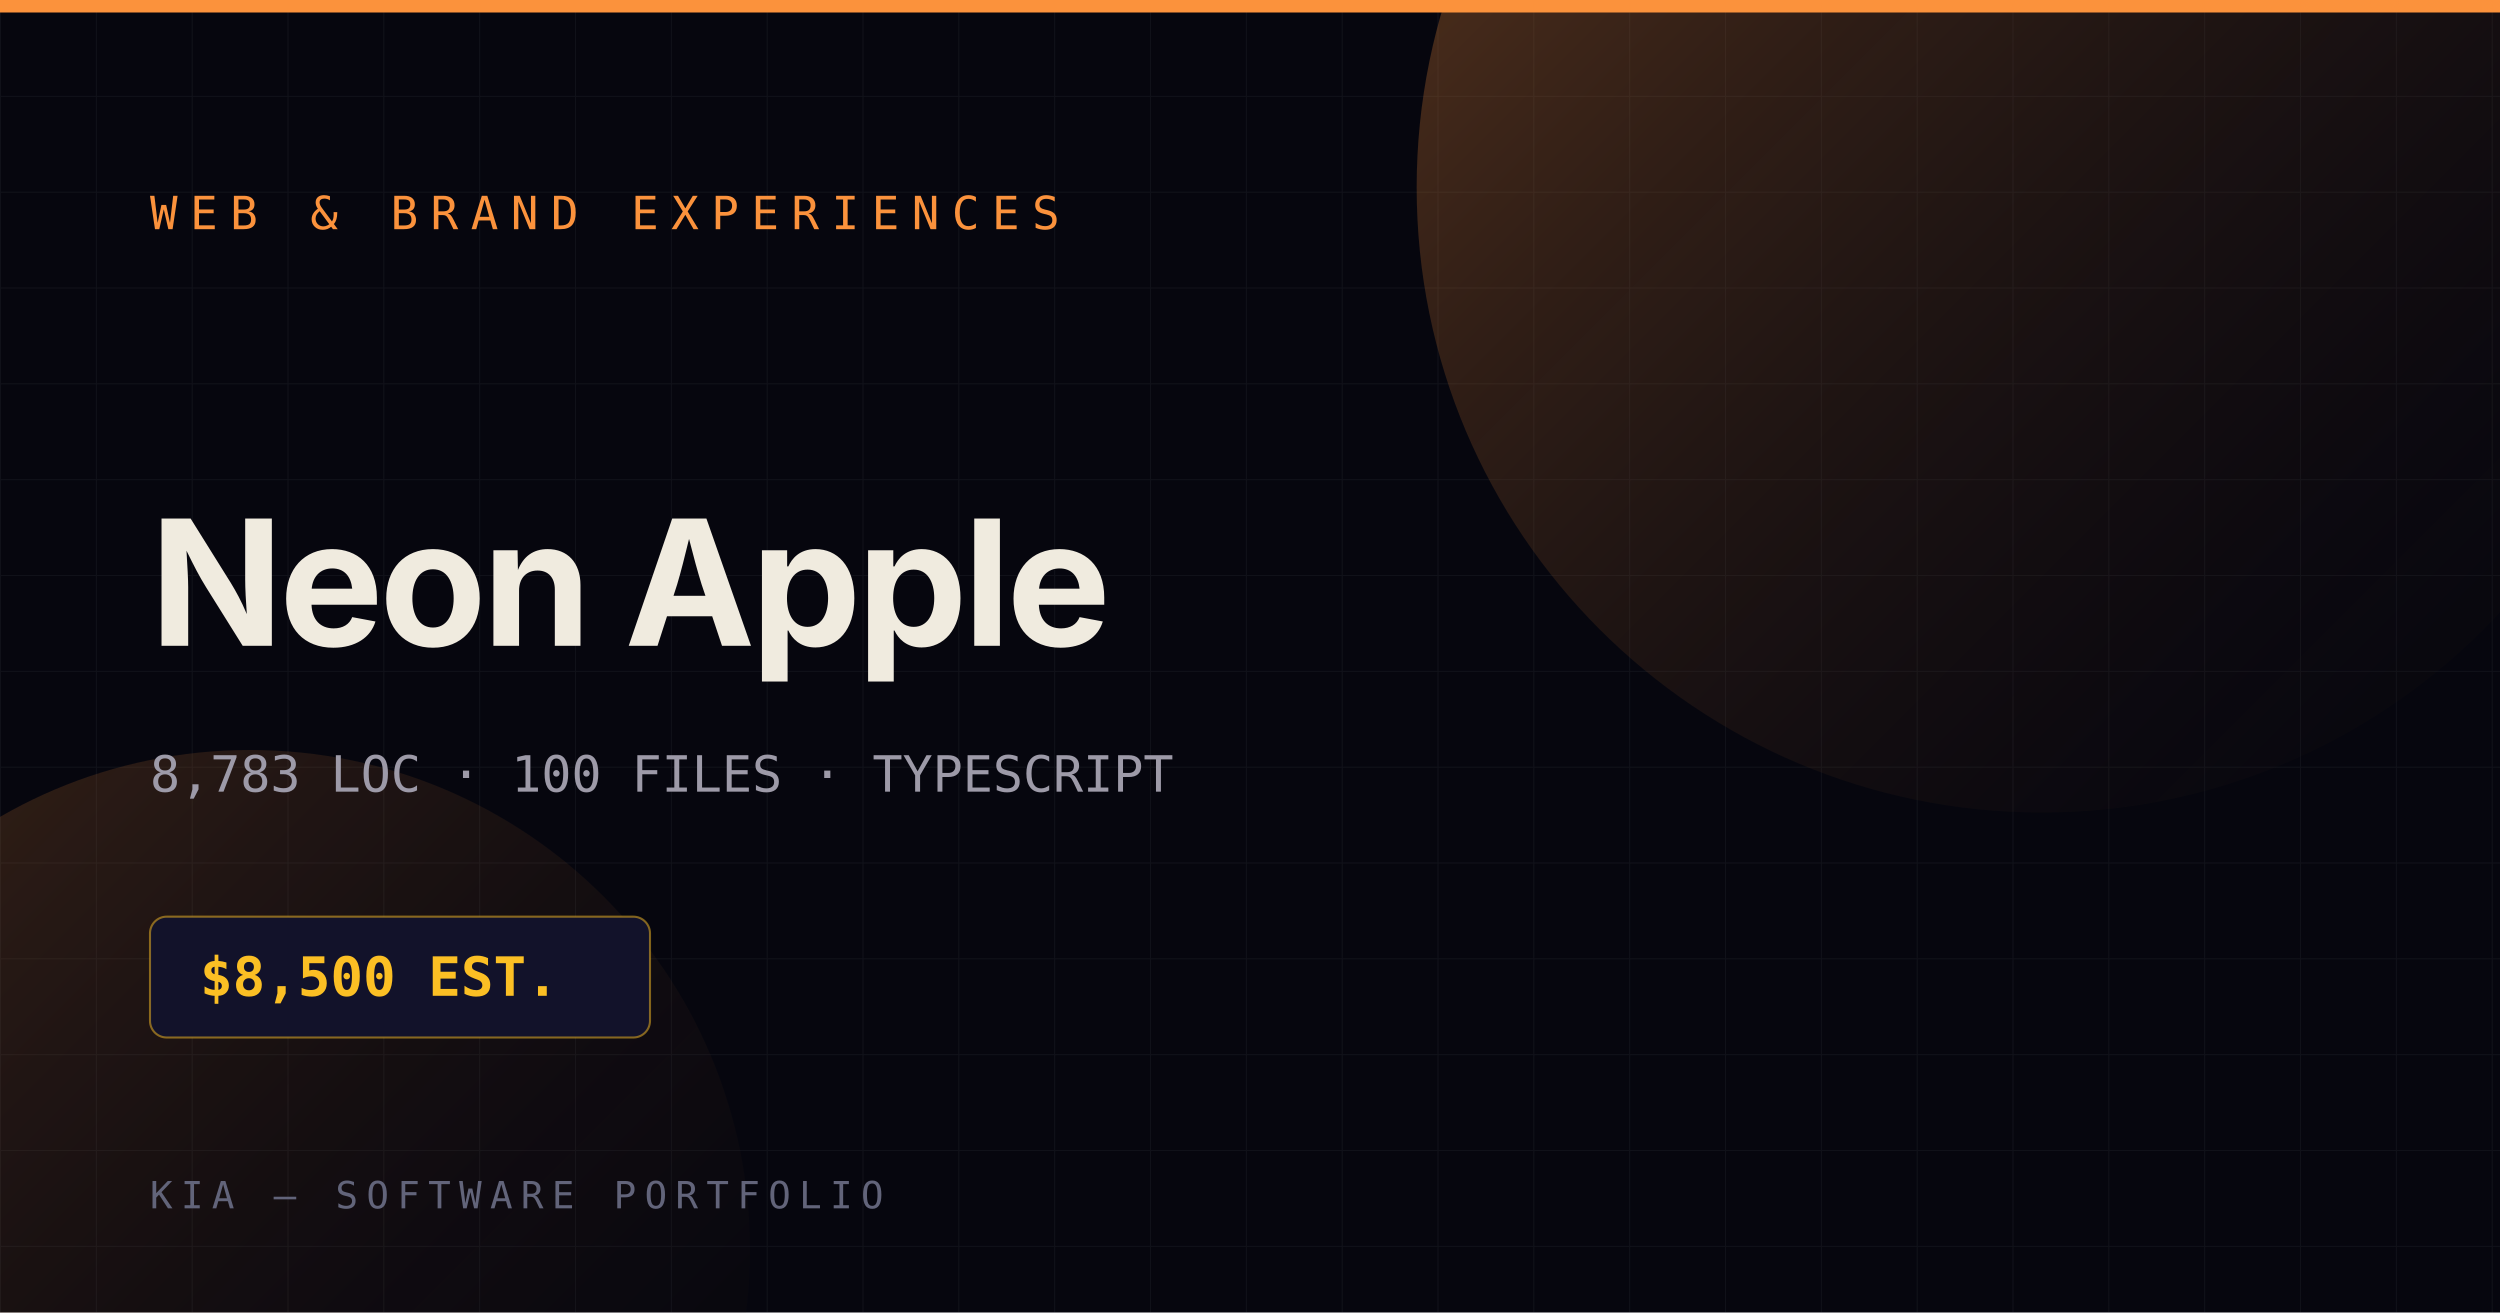
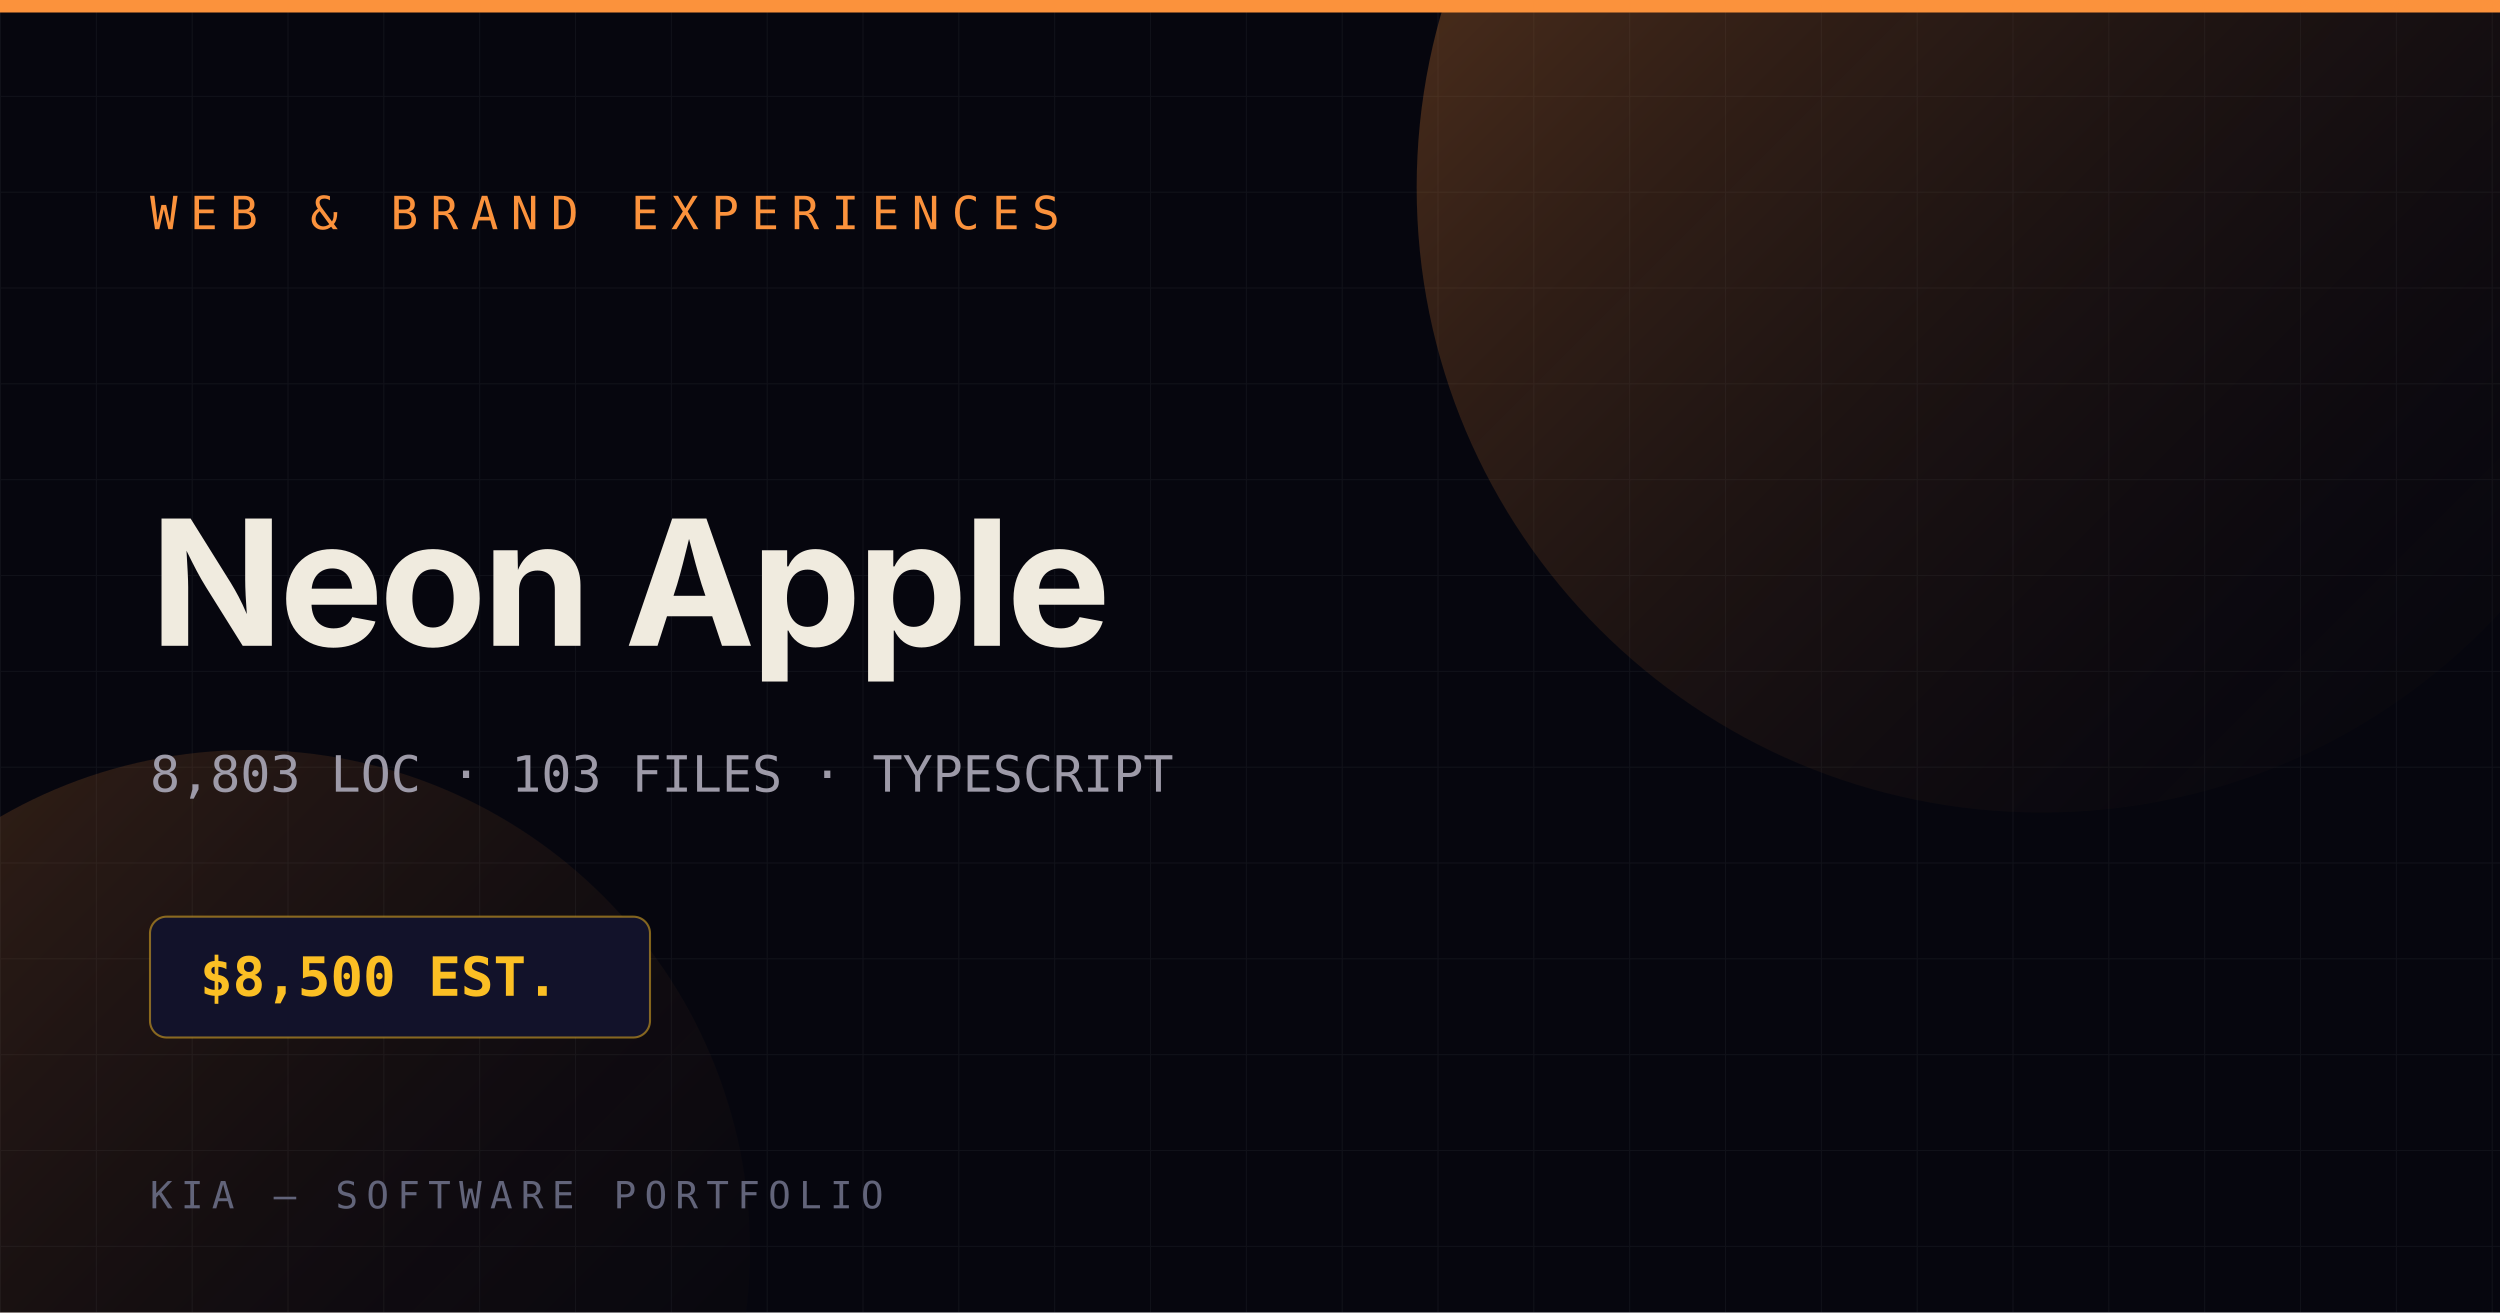
<svg xmlns="http://www.w3.org/2000/svg" width="1200" height="630" viewBox="0 0 1200 630" role="img" aria-label="Neon Apple">
  <defs>
    <linearGradient id="g" x1="0" y1="0" x2="1" y2="1">
      <stop offset="0" stop-color="#fb923c" stop-opacity=".40" />
      <stop offset="1" stop-color="#06060e" stop-opacity="0" />
    </linearGradient>
    <pattern id="grid" width="46" height="46" patternUnits="userSpaceOnUse">
      <path d="M46 0H0V46" fill="none" stroke="#94a3b8" stroke-opacity=".07" />
    </pattern>
  </defs>
  <rect width="1200" height="630" fill="#06060e" />
  <rect width="1200" height="630" fill="url(#grid)" />
  <circle cx="980" cy="90" r="300" fill="url(#g)" />
  <circle cx="120" cy="600" r="240" fill="url(#g)" opacity=".55" />
  <rect x="0" y="0" width="1200" height="6" fill="#fb923c" />
  <text x="72" y="110" fill="#fb923c" font-family="ui-monospace, Menlo, Consolas, monospace" font-size="22" letter-spacing="6">WEB &amp; BRAND EXPERIENCES</text>
  <text x="72" y="310" fill="#f0ebdf" font-family="system-ui, -apple-system, sans-serif" font-weight="700" font-size="84" letter-spacing="-2">Neon Apple</text>
-   <text x="72" y="380" fill="#9d9aa8" font-family="ui-monospace, Menlo, Consolas, monospace" font-size="24">8,783 LOC · 100 FILES · TYPESCRIPT</text>
+   <text x="72" y="380" fill="#9d9aa8" font-family="ui-monospace, Menlo, Consolas, monospace" font-size="24">8,803 LOC · 103 FILES · TYPESCRIPT</text>
  <rect x="72" y="440" width="240" height="58" rx="8" fill="#12122a" stroke="#fbbf24" stroke-opacity=".5" />
  <text x="96" y="478" fill="#fbbf24" font-family="ui-monospace, Menlo, Consolas, monospace" font-size="26" font-weight="700">$8,500 EST.</text>
  <text x="72" y="580" fill="#62647a" font-family="ui-monospace, Menlo, Consolas, monospace" font-size="18" letter-spacing="4">KIA — SOFTWARE PORTFOLIO</text>
</svg>
